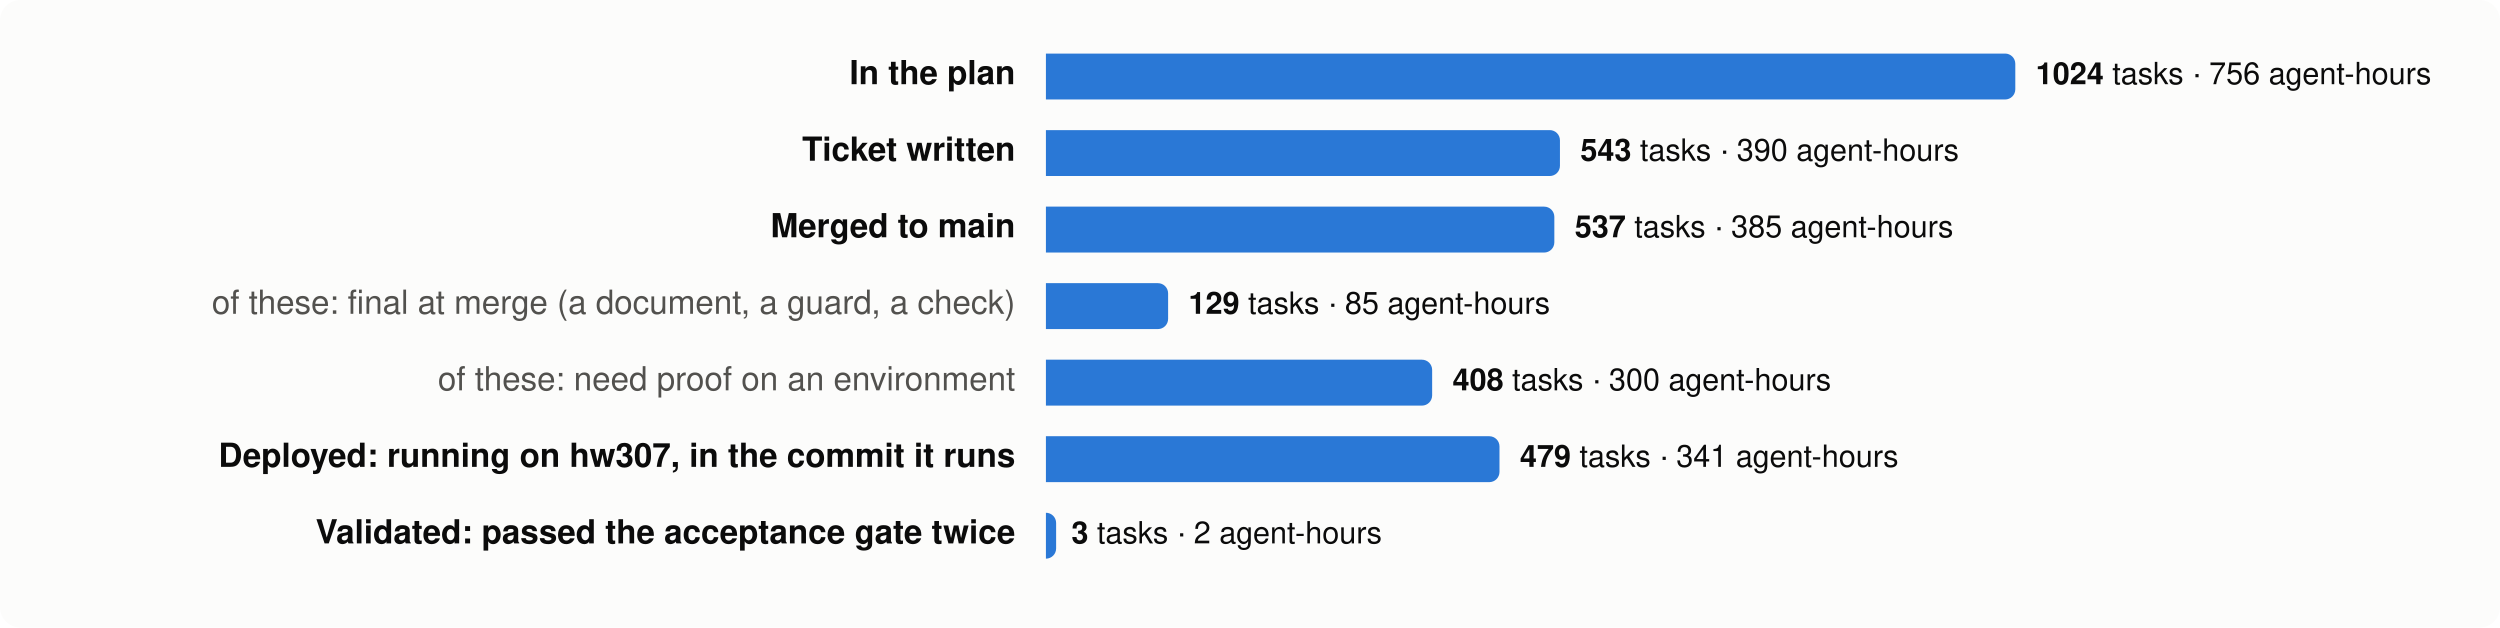
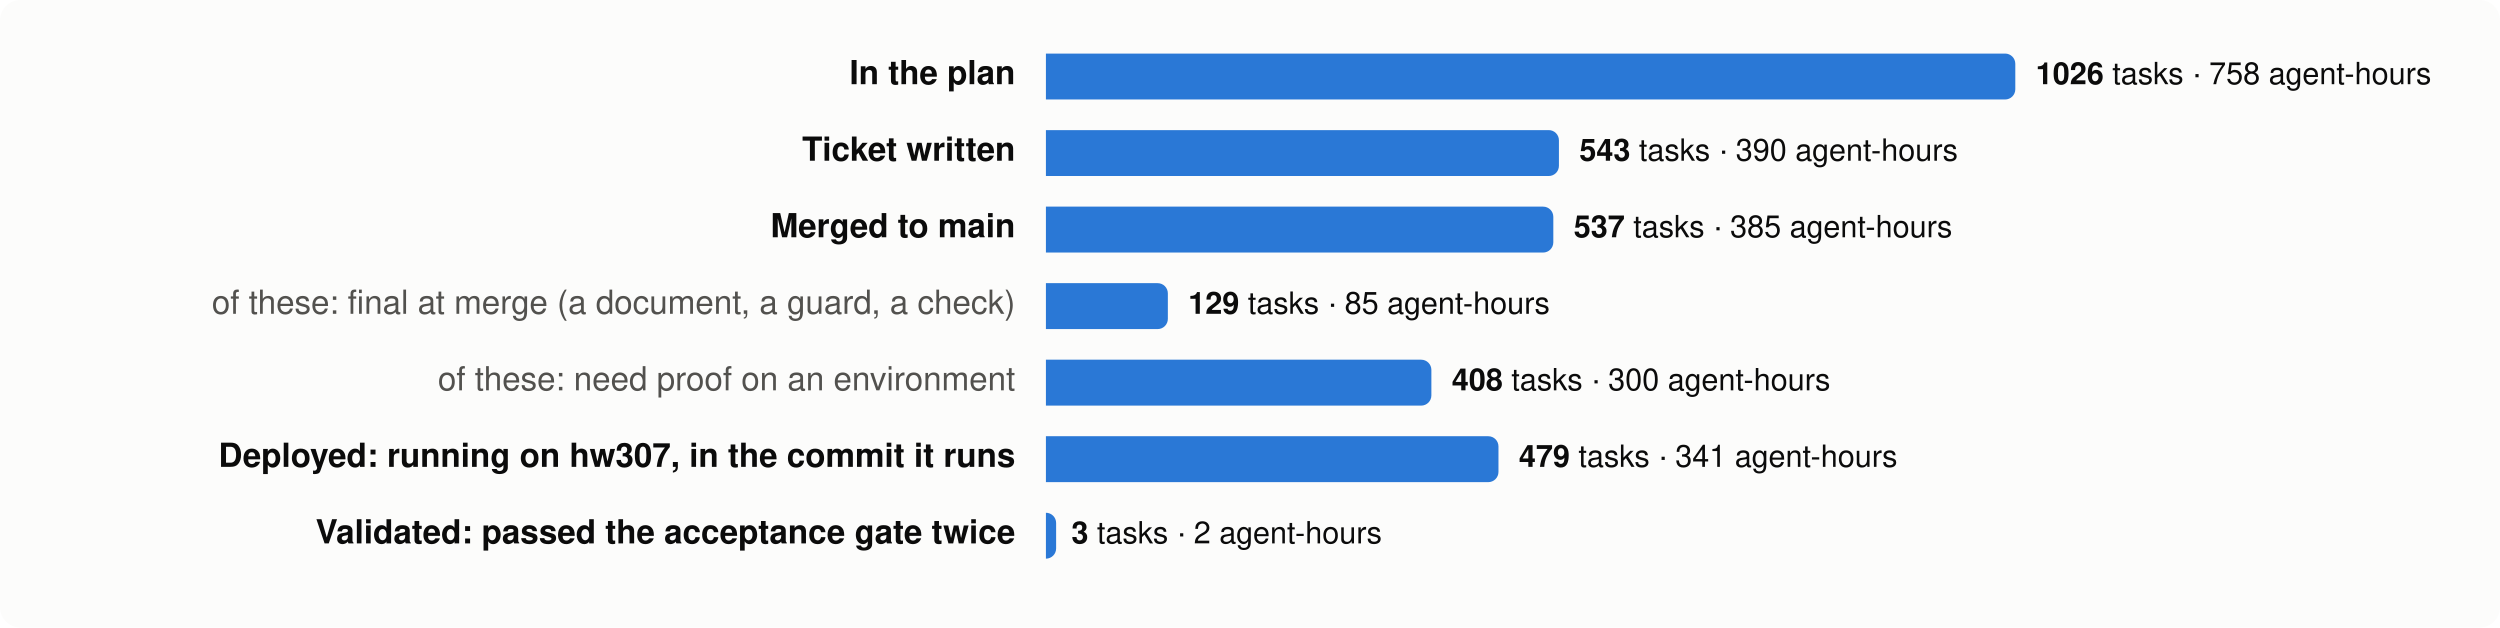
<svg xmlns="http://www.w3.org/2000/svg" viewBox="0 0 980 246" width="980" height="246" font-family="system-ui,-apple-system,Segoe UI,Helvetica,Arial,sans-serif" font-size="13">
  <rect width="980" height="246" rx="8" fill="#fcfcfb" />
  <text x="398" y="33" text-anchor="end" fill="#0b0b0b" font-weight="600">In the plan</text>
  <path d="M410,21 h376.0 a4,4 0 0 1 4,4 v10 a4,4 0 0 1 -4,4 h-376.0 z" fill="#2a78d6" />
  <text x="798.0" y="33" fill="#0b0b0b" font-size="12">
-     <tspan font-weight="600">1024</tspan> tasks · 756 agent-hours</text>
+     <tspan font-weight="600">1026</tspan> tasks · 758 agent-hours</text>
  <text x="398" y="63" text-anchor="end" fill="#0b0b0b" font-weight="600">Ticket written</text>
-   <path d="M410,51 h197.5 a4,4 0 0 1 4,4 v10 a4,4 0 0 1 -4,4 h-197.5 z" fill="#2a78d6" />
-   <text x="619.5" y="63" fill="#0b0b0b" font-size="12">
+   <path d="M410,51 h197.1 a4,4 0 0 1 4,4 v10 a4,4 0 0 1 -4,4 h-197.1 z" fill="#2a78d6" />
+   <text x="619.1" y="63" fill="#0b0b0b" font-size="12">
    <tspan font-weight="600">543</tspan> tasks · 390 agent-hours</text>
  <text x="398" y="93" text-anchor="end" fill="#0b0b0b" font-weight="600">Merged to main</text>
-   <path d="M410,81 h195.3 a4,4 0 0 1 4,4 v10 a4,4 0 0 1 -4,4 h-195.3 z" fill="#2a78d6" />
-   <text x="617.3" y="93" fill="#0b0b0b" font-size="12">
+   <path d="M410,81 h194.9 a4,4 0 0 1 4,4 v10 a4,4 0 0 1 -4,4 h-194.9 z" fill="#2a78d6" />
+   <text x="616.9" y="93" fill="#0b0b0b" font-size="12">
    <tspan font-weight="600">537</tspan> tasks · 385 agent-hours</text>
  <text x="398" y="123" text-anchor="end" fill="#52514e" font-weight="400">of these: final at merge (a document, a guard, a check)</text>
-   <path d="M410,111 h43.9 a4,4 0 0 1 4,4 v10 a4,4 0 0 1 -4,4 h-43.9 z" fill="#2a78d6" />
-   <text x="465.9" y="123" fill="#0b0b0b" font-size="12">
+   <path d="M410,111 h43.8 a4,4 0 0 1 4,4 v10 a4,4 0 0 1 -4,4 h-43.8 z" fill="#2a78d6" />
+   <text x="465.8" y="123" fill="#0b0b0b" font-size="12">
    <tspan font-weight="600">129</tspan> tasks · 85 agent-hours</text>
  <text x="398" y="153" text-anchor="end" fill="#52514e" font-weight="400">of these: need proof on an environment</text>
-   <path d="M410,141 h147.4 a4,4 0 0 1 4,4 v10 a4,4 0 0 1 -4,4 h-147.4 z" fill="#2a78d6" />
-   <text x="569.4" y="153" fill="#0b0b0b" font-size="12">
+   <path d="M410,141 h147.1 a4,4 0 0 1 4,4 v10 a4,4 0 0 1 -4,4 h-147.1 z" fill="#2a78d6" />
+   <text x="569.1" y="153" fill="#0b0b0b" font-size="12">
    <tspan font-weight="600">408</tspan> tasks · 300 agent-hours</text>
  <text x="398" y="183" text-anchor="end" fill="#0b0b0b" font-weight="600">Deployed: running on hw307, in the commit it runs</text>
-   <path d="M410,171 h173.8 a4,4 0 0 1 4,4 v10 a4,4 0 0 1 -4,4 h-173.8 z" fill="#2a78d6" />
-   <text x="595.8" y="183" fill="#0b0b0b" font-size="12">
+   <path d="M410,171 h173.4 a4,4 0 0 1 4,4 v10 a4,4 0 0 1 -4,4 h-173.4 z" fill="#2a78d6" />
+   <text x="595.4" y="183" fill="#0b0b0b" font-size="12">
    <tspan font-weight="600">479</tspan> tasks · 341 agent-hours</text>
  <text x="398" y="213" text-anchor="end" fill="#0b0b0b" font-weight="600">Validated: passed the acceptance gate twice</text>
  <path d="M410,201 h0.0 a4,4 0 0 1 4,4 v10 a4,4 0 0 1 -4,4 h-0.0 z" fill="#2a78d6" />
  <text x="420.0" y="213" fill="#0b0b0b" font-size="12">
    <tspan font-weight="600">3</tspan> tasks · 2 agent-hours</text>
</svg>
